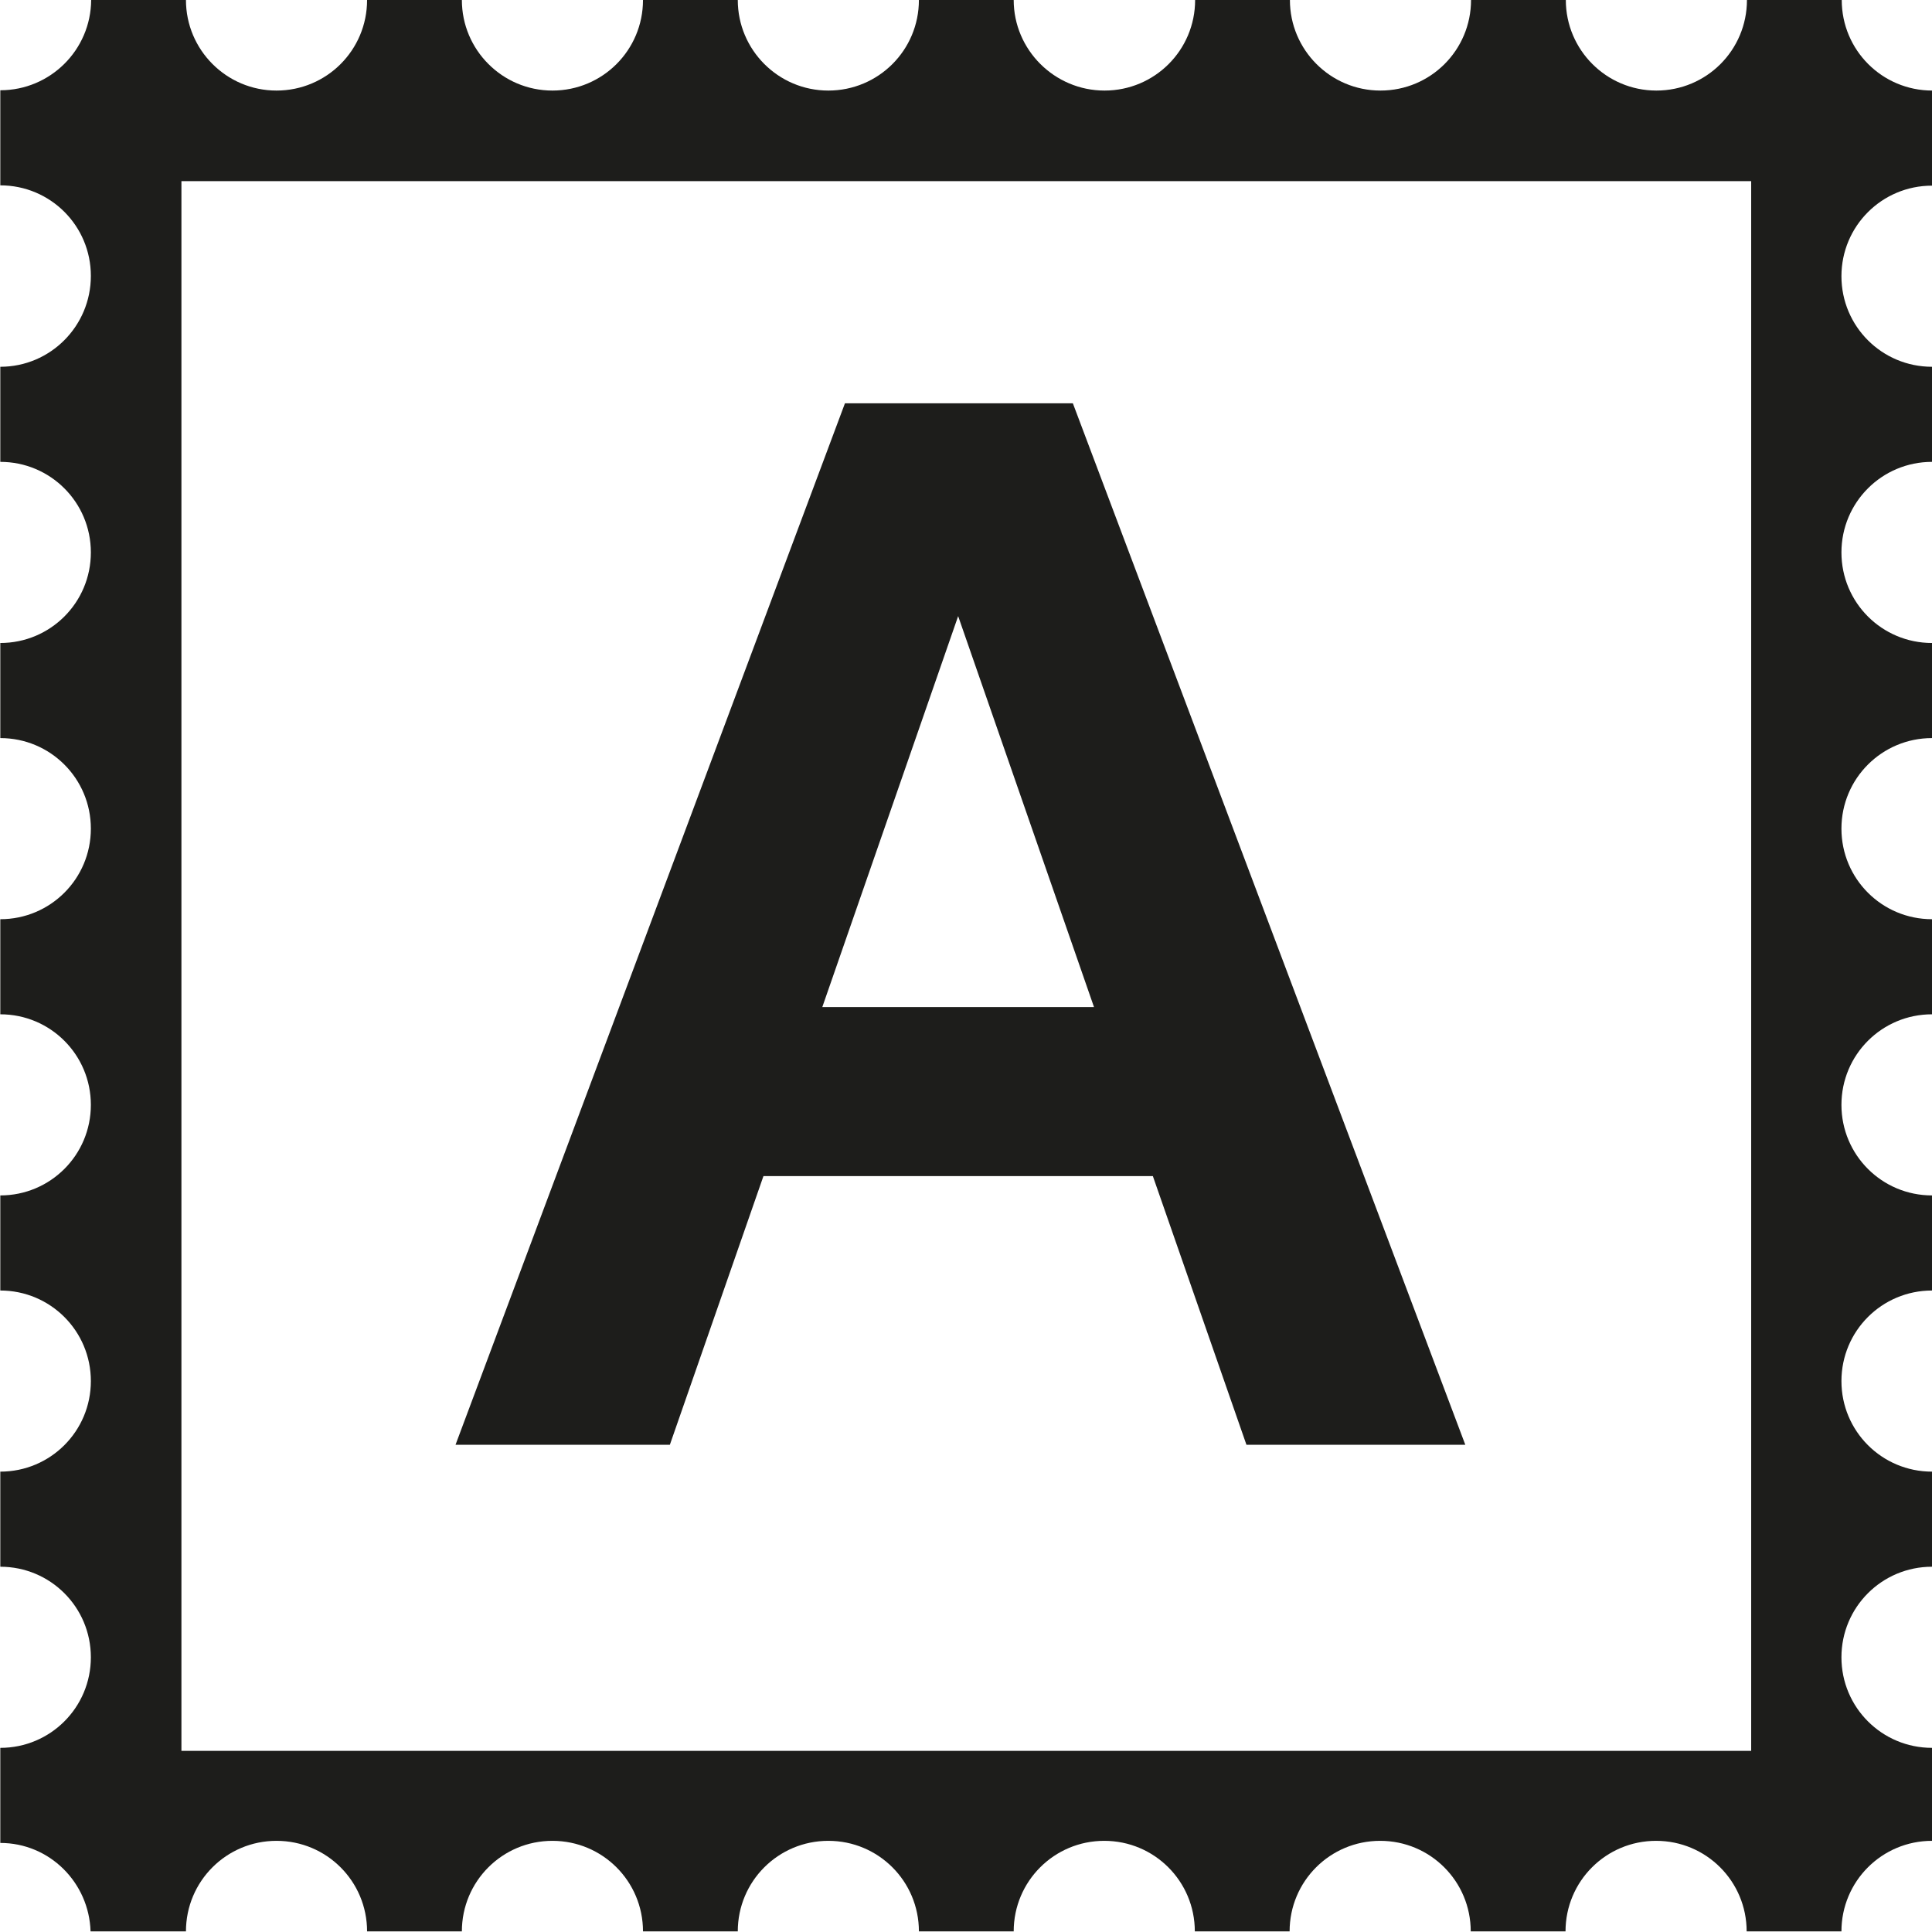
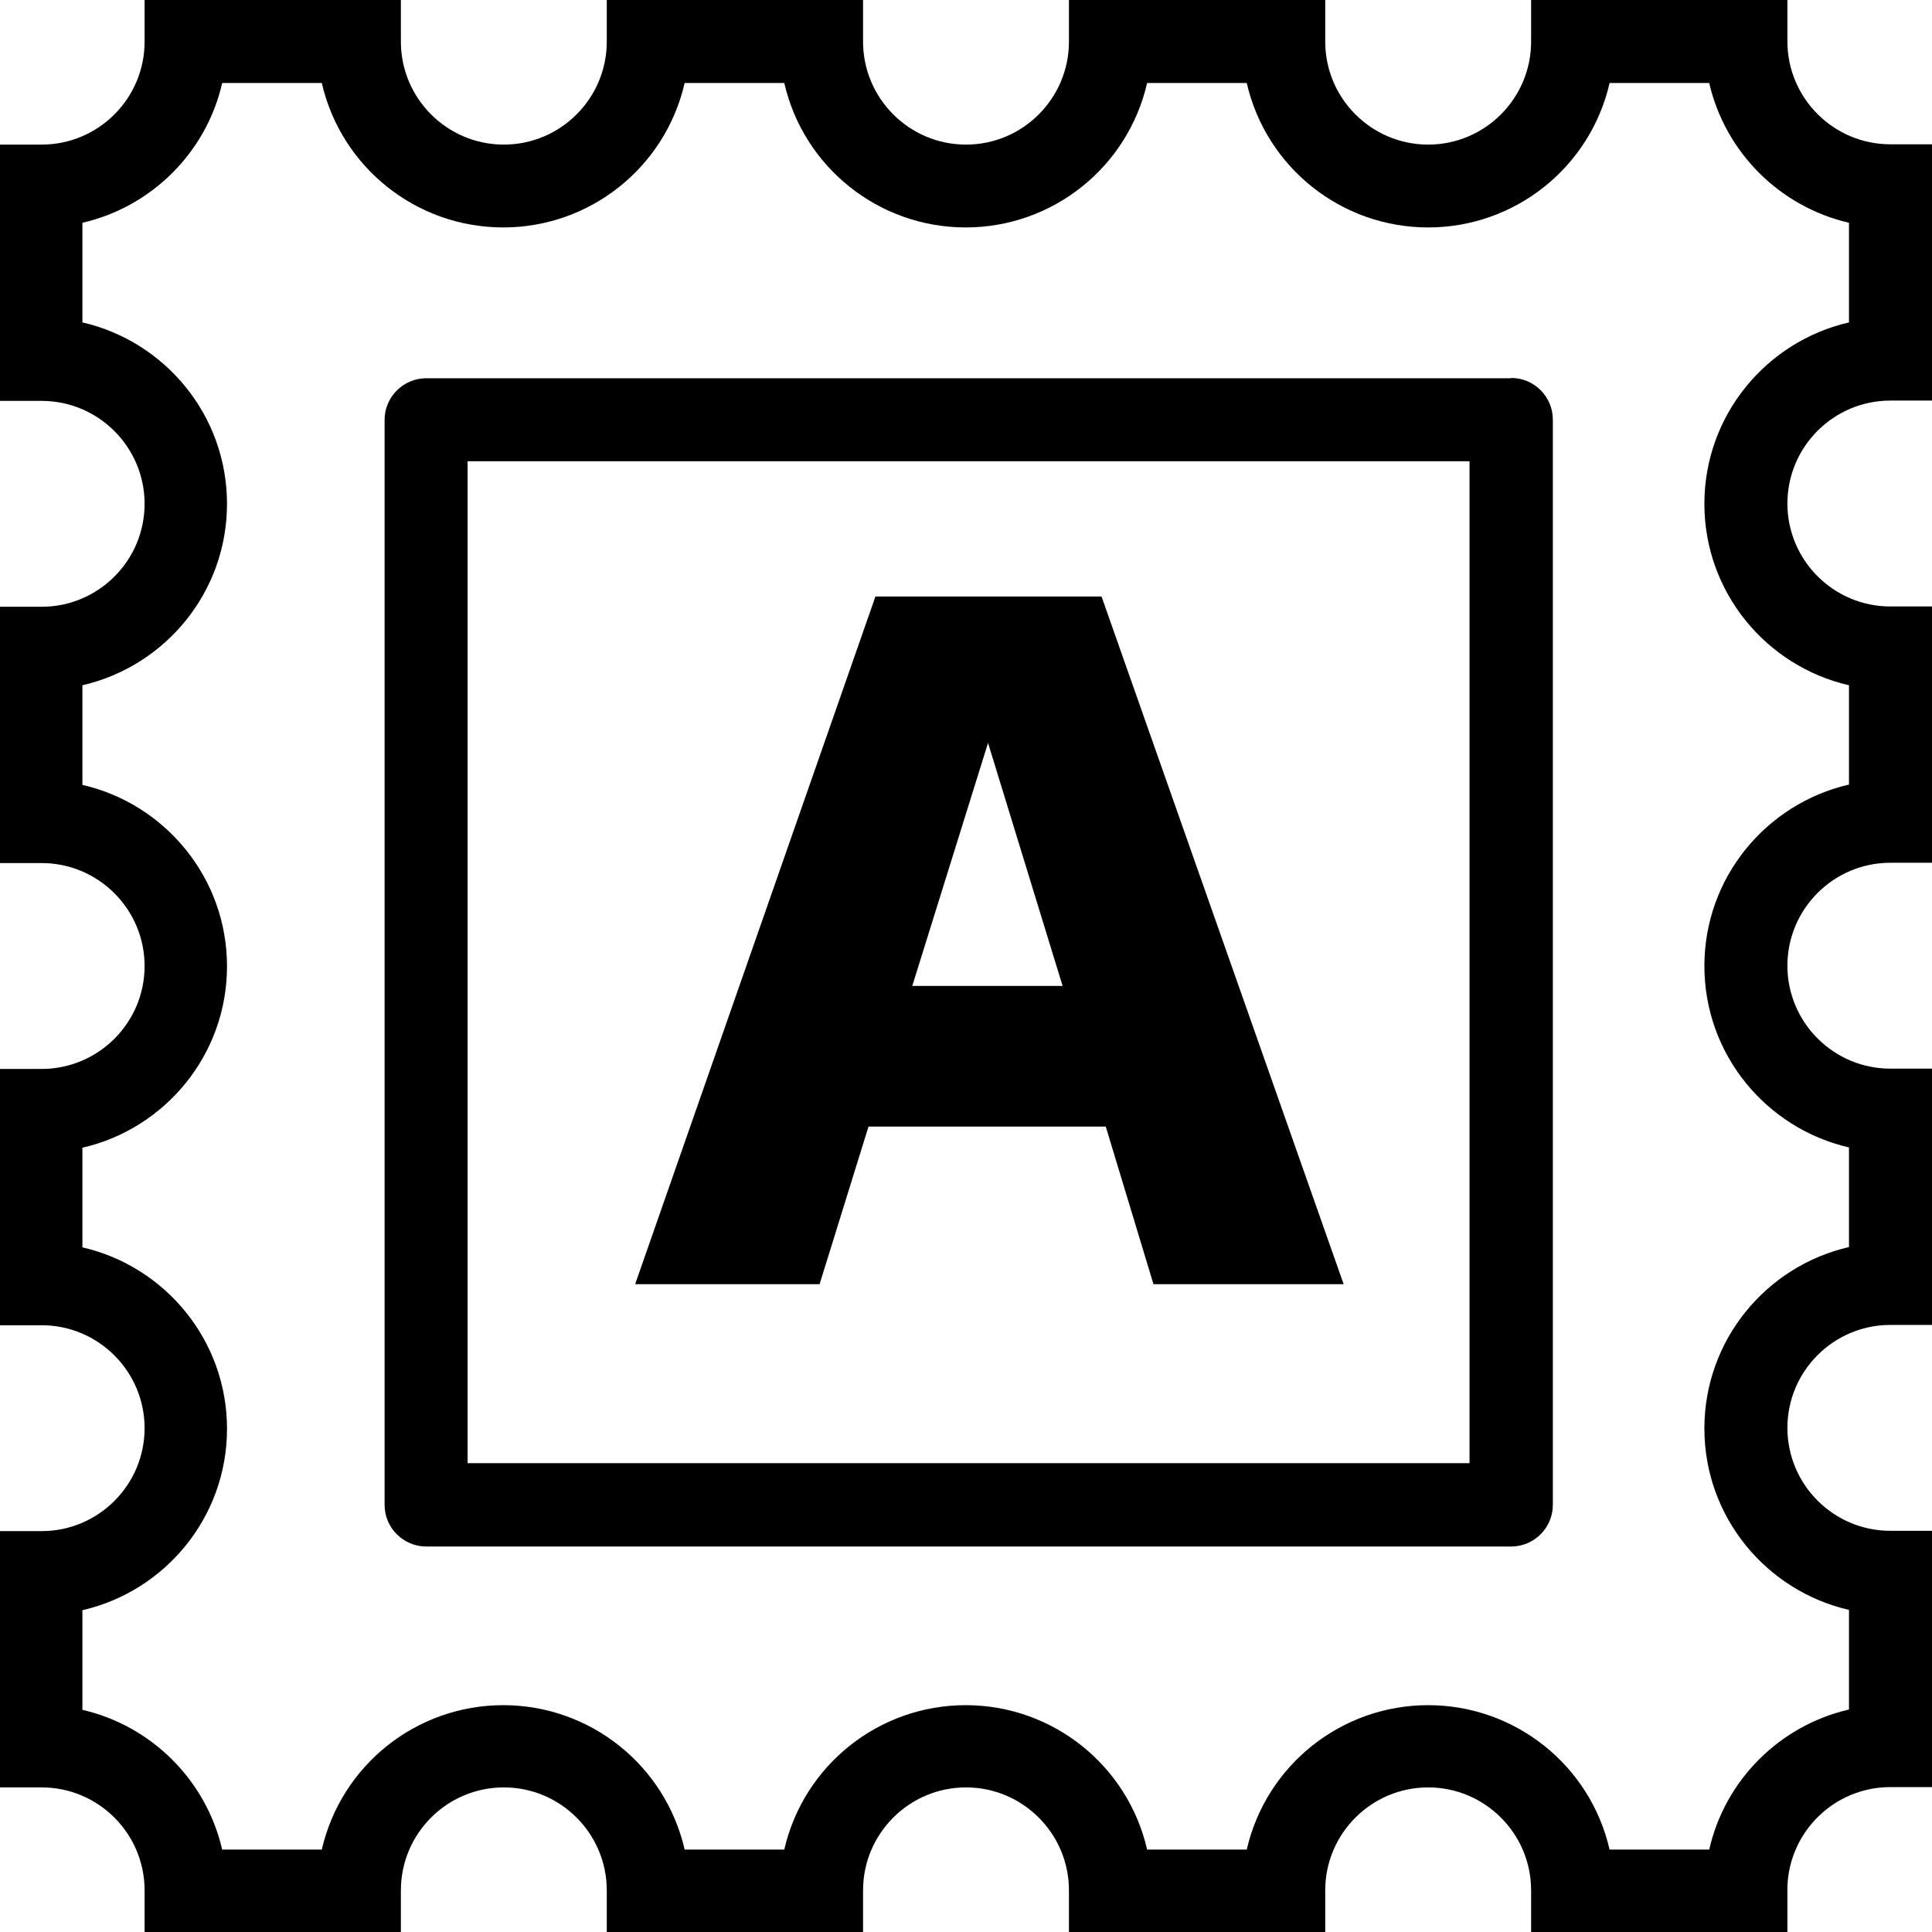
<svg xmlns="http://www.w3.org/2000/svg" viewBox="0 0 64 64">
-   <path fill="#1d1d1b" d="M64.01 6.15V3c-1.66 0-3-1.34-3-3h-3.14c0 1.66-1.34 3-3 3s-3-1.35-3-3h-3.14c0 1.66-1.34 3-3 3s-3-1.35-3-3h-3.14c0 1.66-1.34 3-3 3s-3.01-1.35-3.01-3h-3.14c0 1.66-1.34 3-3 3s-3-1.35-3-3H21.3c0 1.66-1.34 3-3 3s-3-1.35-3-3h-3.14c0 1.66-1.34 3-3 3s-3-1.35-3-3H3.02A3.01 3.01 0 0 1 .01 2.99v3.15c1.66 0 3 1.34 3 3s-1.34 3.01-3 3.01v3.15c1.66 0 3 1.34 3 3s-1.34 3-3 3v3.15c1.66 0 3 1.34 3 3s-1.34 3-3 3v3.15c1.66 0 3 1.34 3 3s-1.34 3-3 3v3.15c1.66 0 3 1.34 3 3s-1.34 3-3 3v3.15c1.66 0 3 1.34 3 3s-1.34 3-3 3v3.15c1.63 0 2.94 1.31 2.99 2.93h3.16c0-1.66 1.34-3 3-3s3 1.34 3 3h3.14c0-1.66 1.34-3 3-3s3 1.34 3 3h3.14c0-1.66 1.34-3 3-3s3 1.34 3 3h3.14c0-1.66 1.34-3 3-3s3 1.34 3 3h3.14c0-1.66 1.34-3 3-3s3 1.34 3 3h3.14c0-1.66 1.34-3 3-3s3 1.34 3 3H61c0-1.66 1.34-3 3-3V57.9c-1.66 0-3-1.34-3-3s1.34-3 3-3v-3.15c-1.66 0-3-1.34-3-3s1.34-3 3-3V39.6c-1.66 0-3-1.34-3-3s1.34-3 3-3v-3.15c-1.66 0-3-1.34-3-3s1.34-3 3-3V21.3c-1.66 0-3-1.34-3-3s1.34-3 3-3v-3.15c-1.66 0-3-1.34-3-3s1.34-3 3-3Zm-6 51.85h-52V6h52zM25.29 38.96h12.9l3.1 8.9h7.25l-13-34.5h-7.55l-12.9 34.5h7.1zm6.45-18.55 4.5 12.95h-9z" />
+   <path d="M28.77 37.32h7.86l1.58 5.22h6.3l-8.02-22.78H29l-7.96 22.78h6.11zm3.96-12.71 2.47 8.05h-4.98zm29.89-11.34H64V4.78h-1.38c-1.88 0-3.41-1.53-3.41-3.41V0h-8.49v1.38c0 1.88-1.53 3.41-3.41 3.41S43.9 3.26 43.9 1.38V0h-8.49v1.38c0 1.88-1.53 3.41-3.41 3.41s-3.41-1.53-3.41-3.41V0H20.1v1.38c0 1.88-1.53 3.41-3.41 3.41s-3.41-1.53-3.41-3.41V0H4.79v1.38c0 1.88-1.53 3.41-3.41 3.41H0v8.49h1.38c1.88 0 3.41 1.53 3.41 3.41S3.26 20.1 1.38 20.1H0v8.49h1.38c1.88 0 3.41 1.53 3.41 3.41s-1.53 3.41-3.41 3.41H0v8.49h1.38c1.88 0 3.41 1.53 3.41 3.41s-1.53 3.41-3.41 3.41H0v8.49h1.38c1.88 0 3.41 1.53 3.41 3.41V64h8.49v-1.38c0-1.88 1.53-3.41 3.41-3.41s3.41 1.53 3.41 3.41V64h8.49v-1.38c0-1.88 1.53-3.41 3.41-3.41s3.41 1.53 3.41 3.41V64h8.49v-1.38c0-1.88 1.53-3.41 3.41-3.41s3.41 1.53 3.41 3.41V64h8.49v-1.49a3.414 3.414 0 0 1 3.41-3.31H64v-8.49h-1.38c-1.88 0-3.41-1.53-3.41-3.41s1.53-3.41 3.41-3.41H64V35.4h-1.38c-1.88 0-3.41-1.53-3.41-3.41s1.53-3.41 3.41-3.41H64v-8.49h-1.38c-1.88 0-3.41-1.53-3.41-3.41s1.53-3.41 3.41-3.41m-1.37 9.42v3.3c-2.74.63-4.79 3.08-4.79 6.01s2.05 5.38 4.79 6.01v3.3c-2.74.63-4.79 3.08-4.79 6.01s2.05 5.38 4.79 6.01v3.3c-2.3.53-4.11 2.34-4.63 4.64h-3.3a6.167 6.167 0 0 0-12.02 0H38a6.167 6.167 0 0 0-12.02 0h-3.3a6.167 6.167 0 0 0-12.02 0h-3.3c-.53-2.3-2.34-4.1-4.63-4.63v-3.3c2.74-.63 4.79-3.08 4.79-6.01s-2.05-5.38-4.79-6.01v-3.3c2.74-.63 4.79-3.08 4.79-6.01S5.47 26.63 2.73 26v-3.3c2.74-.63 4.79-3.08 4.79-6.01s-2.05-5.38-4.79-6.01v-3.3c2.3-.53 4.11-2.34 4.63-4.63h3.3a6.167 6.167 0 0 0 12.02 0h3.3a6.167 6.167 0 0 0 12.02 0h3.3a6.167 6.167 0 0 0 12.02 0h3.3c.53 2.3 2.34 4.1 4.63 4.63v3.3c-2.74.63-4.79 3.08-4.79 6.01s2.05 5.38 4.79 6.01ZM50.06 12.53H14.12c-.76 0-1.38.62-1.38 1.38v35.94c0 .76.62 1.38 1.38 1.38h35.94c.76 0 1.38-.62 1.38-1.38V13.9c0-.76-.62-1.38-1.38-1.38Zm-1.38 35.94H15.49V15.28h33.19z" />
</svg>
